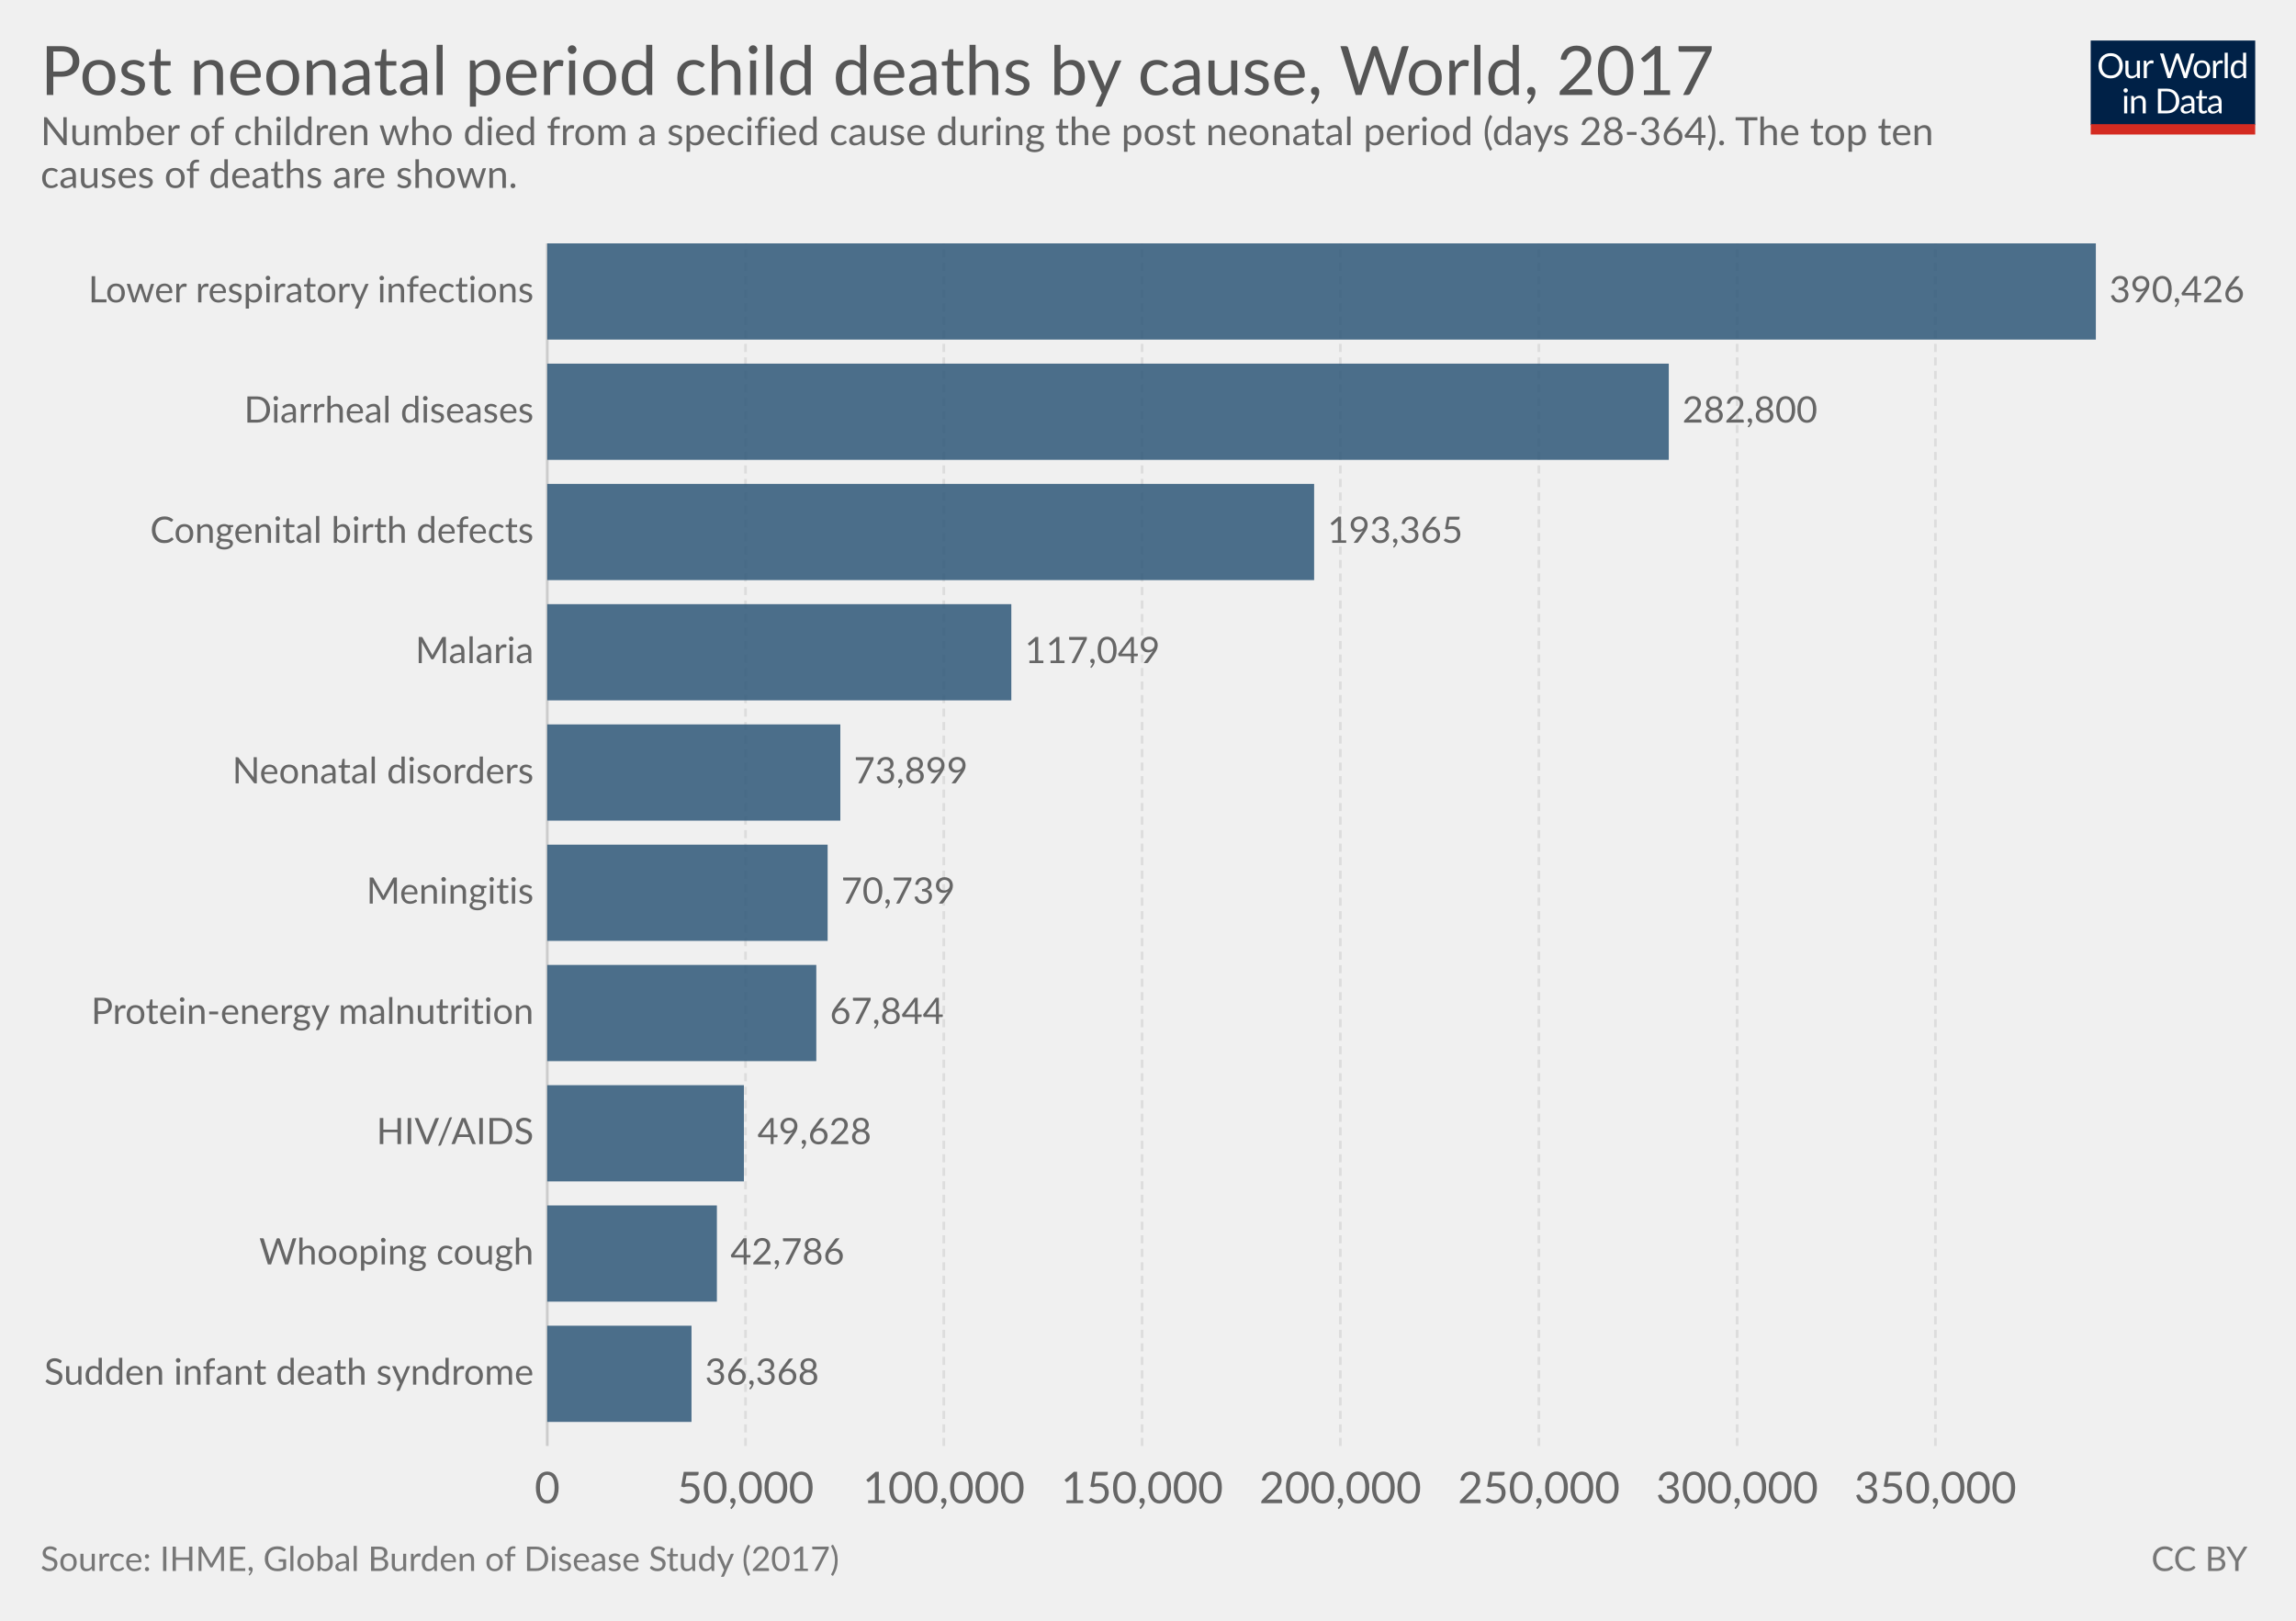
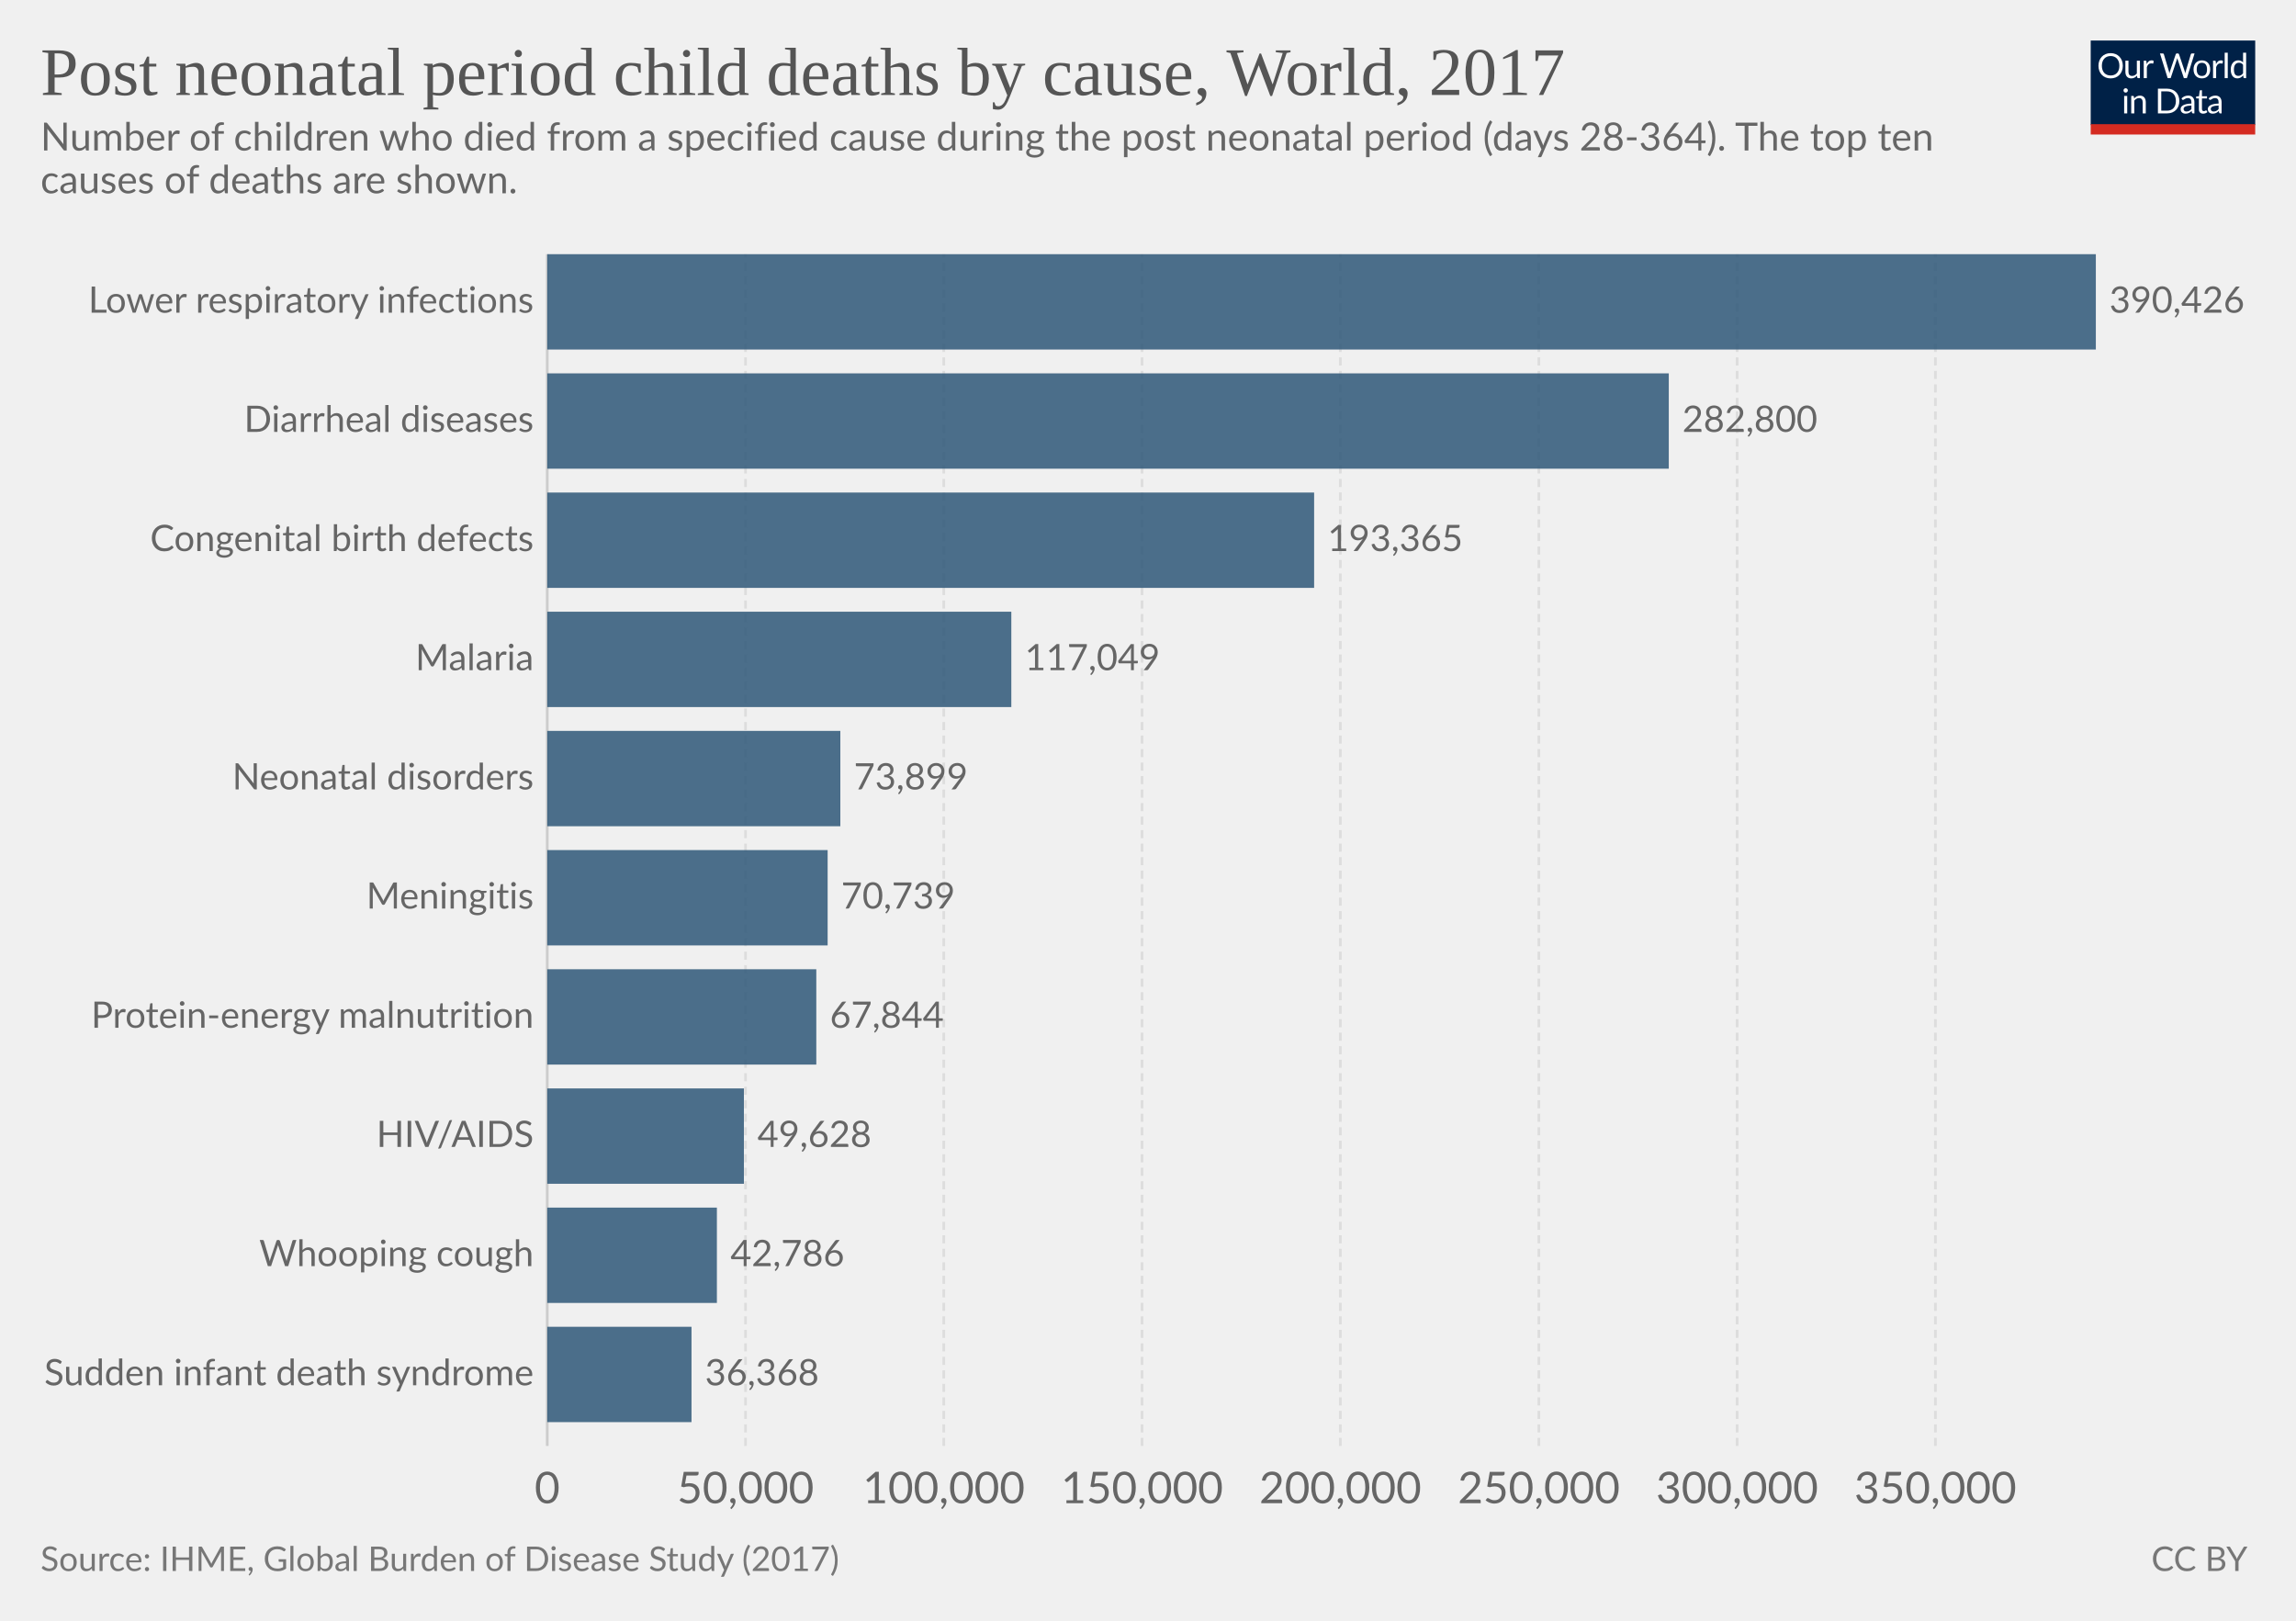
<svg xmlns="http://www.w3.org/2000/svg" version="1.1" style="font-family:Lato, 'Helvetica Neue', Helvetica, Arial, sans-serif;font-size:18px;background-color:white;text-rendering:optimizeLegibility;-webkit-font-smoothing:antialiased" width="850" height="600">
  <g class="HeaderView">
    <g transform="translate(774, 15) scale(0.29)">
      <svg width="210" height="120" viewBox="0 0 210 120" fill="none">
        <g clip-path="url(#clip0)">
          <path d="M0 0H210V107.89H0V0Z" fill="#002147" />
          <path d="M40.979 32.248C40.979 34.609 40.605 36.78 39.857 38.76C39.109 40.725 38.053 42.419 36.689 43.842C35.325 45.265 33.682 46.372 31.761 47.164C29.854 47.941 27.742 48.33 25.425 48.33C23.107 48.33 20.995 47.941 19.089 47.164C17.182 46.372 15.547 45.265 14.183 43.842C12.819 42.419 11.763 40.725 11.015 38.76C10.267 36.78 9.893 34.609 9.893 32.248C9.893 29.887 10.267 27.723 11.015 25.758C11.763 23.778 12.819 22.077 14.183 20.654C15.547 19.217 17.182 18.102 19.089 17.31C20.995 16.518 23.107 16.122 25.425 16.122C27.742 16.122 29.854 16.518 31.761 17.31C33.682 18.102 35.325 19.217 36.689 20.654C38.053 22.077 39.109 23.778 39.857 25.758C40.605 27.723 40.979 29.887 40.979 32.248ZM36.601 32.248C36.601 30.312 36.337 28.574 35.809 27.034C35.281 25.494 34.533 24.196 33.565 23.14C32.597 22.069 31.423 21.248 30.045 20.676C28.666 20.104 27.126 19.818 25.425 19.818C23.738 19.818 22.205 20.104 20.827 20.676C19.448 21.248 18.267 22.069 17.285 23.14C16.317 24.196 15.569 25.494 15.041 27.034C14.513 28.574 14.249 30.312 14.249 32.248C14.249 34.184 14.513 35.922 15.041 37.462C15.569 38.987 16.317 40.285 17.285 41.356C18.267 42.412 19.448 43.226 20.827 43.798C22.205 44.355 23.738 44.634 25.425 44.634C27.126 44.634 28.666 44.355 30.045 43.798C31.423 43.226 32.597 42.412 33.565 41.356C34.533 40.285 35.281 38.987 35.809 37.462C36.337 35.922 36.601 34.184 36.601 32.248ZM62.823 25.714V48H60.491C59.934 48 59.582 47.729 59.435 47.186L59.127 44.788C58.159 45.859 57.074 46.724 55.871 47.384C54.669 48.029 53.29 48.352 51.735 48.352C50.518 48.352 49.44 48.154 48.501 47.758C47.577 47.347 46.8 46.775 46.169 46.042C45.539 45.309 45.062 44.421 44.739 43.38C44.431 42.339 44.277 41.187 44.277 39.926V25.714H48.193V39.926C48.193 41.613 48.575 42.918 49.337 43.842C50.115 44.766 51.295 45.228 52.879 45.228C54.038 45.228 55.116 44.957 56.113 44.414C57.125 43.857 58.057 43.094 58.907 42.126V25.714H62.823ZM71.43 30.18C72.135 28.655 73 27.467 74.027 26.616C75.053 25.751 76.307 25.318 77.789 25.318C78.258 25.318 78.705 25.369 79.131 25.472C79.571 25.575 79.959 25.736 80.297 25.956L80.011 28.882C79.923 29.249 79.703 29.432 79.351 29.432C79.145 29.432 78.845 29.388 78.449 29.3C78.053 29.212 77.605 29.168 77.107 29.168C76.403 29.168 75.772 29.271 75.215 29.476C74.672 29.681 74.181 29.989 73.741 30.4C73.315 30.796 72.927 31.295 72.575 31.896C72.237 32.483 71.929 33.157 71.651 33.92V48H67.713V25.714H69.957C70.382 25.714 70.675 25.795 70.837 25.956C70.998 26.117 71.108 26.396 71.167 26.792L71.43 30.18ZM132.589 16.474L122.755 48H118.927L110.941 23.954C110.867 23.719 110.794 23.47 110.721 23.206C110.662 22.942 110.596 22.663 110.523 22.37C110.449 22.663 110.376 22.942 110.303 23.206C110.23 23.47 110.156 23.719 110.083 23.954L102.053 48H98.225L88.391 16.474H91.933C92.314 16.474 92.629 16.569 92.879 16.76C93.143 16.951 93.311 17.193 93.385 17.486L99.897 39.398C99.999 39.794 100.095 40.219 100.183 40.674C100.285 41.129 100.381 41.613 100.469 42.126C100.571 41.613 100.674 41.129 100.777 40.674C100.894 40.205 101.019 39.779 101.151 39.398L108.565 17.486C108.653 17.237 108.821 17.009 109.071 16.804C109.335 16.584 109.65 16.474 110.017 16.474H111.249C111.63 16.474 111.938 16.569 112.173 16.76C112.407 16.951 112.583 17.193 112.701 17.486L120.093 39.398C120.225 39.779 120.342 40.19 120.445 40.63C120.562 41.07 120.672 41.532 120.775 42.016C120.848 41.532 120.929 41.07 121.017 40.63C121.105 40.19 121.2 39.779 121.303 39.398L127.837 17.486C127.91 17.222 128.072 16.987 128.321 16.782C128.585 16.577 128.9 16.474 129.267 16.474H132.589ZM141.94 25.362C143.568 25.362 145.034 25.633 146.34 26.176C147.645 26.719 148.76 27.489 149.684 28.486C150.608 29.483 151.312 30.693 151.796 32.116C152.294 33.524 152.544 35.101 152.544 36.846C152.544 38.606 152.294 40.19 151.796 41.598C151.312 43.006 150.608 44.209 149.684 45.206C148.76 46.203 147.645 46.973 146.34 47.516C145.034 48.044 143.568 48.308 141.94 48.308C140.297 48.308 138.816 48.044 137.496 47.516C136.19 46.973 135.076 46.203 134.152 45.206C133.228 44.209 132.516 43.006 132.018 41.598C131.534 40.19 131.292 38.606 131.292 36.846C131.292 35.101 131.534 33.524 132.018 32.116C132.516 30.693 133.228 29.483 134.152 28.486C135.076 27.489 136.19 26.719 137.496 26.176C138.816 25.633 140.297 25.362 141.94 25.362ZM141.94 45.25C144.14 45.25 145.782 44.517 146.868 43.05C147.953 41.569 148.496 39.508 148.496 36.868C148.496 34.213 147.953 32.145 146.868 30.664C145.782 29.183 144.14 28.442 141.94 28.442C140.825 28.442 139.85 28.633 139.014 29.014C138.192 29.395 137.503 29.945 136.946 30.664C136.403 31.383 135.992 32.27 135.714 33.326C135.45 34.367 135.318 35.548 135.318 36.868C135.318 39.508 135.86 41.569 136.946 43.05C138.046 44.517 139.71 45.25 141.94 45.25ZM159.908 30.18C160.612 28.655 161.478 27.467 162.504 26.616C163.531 25.751 164.785 25.318 166.266 25.318C166.736 25.318 167.183 25.369 167.608 25.472C168.048 25.575 168.437 25.736 168.774 25.956L168.488 28.882C168.4 29.249 168.18 29.432 167.828 29.432C167.623 29.432 167.322 29.388 166.926 29.3C166.53 29.212 166.083 29.168 165.584 29.168C164.88 29.168 164.25 29.271 163.692 29.476C163.15 29.681 162.658 29.989 162.218 30.4C161.793 30.796 161.404 31.295 161.052 31.896C160.715 32.483 160.407 33.157 160.128 33.92V48H156.19V25.714H158.434C158.86 25.714 159.153 25.795 159.314 25.956C159.476 26.117 159.586 26.396 159.644 26.792L159.908 30.18ZM174.946 15.594V48H171.03V15.594H174.946ZM194.496 31.016C193.763 30.033 192.971 29.351 192.12 28.97C191.269 28.574 190.316 28.376 189.26 28.376C187.192 28.376 185.601 29.117 184.486 30.598C183.371 32.079 182.814 34.191 182.814 36.934C182.814 38.386 182.939 39.633 183.188 40.674C183.437 41.701 183.804 42.551 184.288 43.226C184.772 43.886 185.366 44.37 186.07 44.678C186.774 44.986 187.573 45.14 188.468 45.14C189.759 45.14 190.881 44.847 191.834 44.26C192.802 43.673 193.689 42.845 194.496 41.774V31.016ZM198.412 15.594V48H196.08C195.523 48 195.171 47.729 195.024 47.186L194.672 44.48C193.719 45.624 192.633 46.548 191.416 47.252C190.199 47.956 188.791 48.308 187.192 48.308C185.916 48.308 184.757 48.066 183.716 47.582C182.675 47.083 181.787 46.357 181.054 45.404C180.321 44.451 179.756 43.263 179.36 41.84C178.964 40.417 178.766 38.782 178.766 36.934C178.766 35.291 178.986 33.766 179.426 32.358C179.866 30.935 180.497 29.703 181.318 28.662C182.139 27.621 183.144 26.807 184.332 26.22C185.535 25.619 186.884 25.318 188.38 25.318C189.744 25.318 190.91 25.553 191.878 26.022C192.861 26.477 193.733 27.115 194.496 27.936V15.594H198.412ZM46.614 70.714V93H42.698V70.714H46.614ZM47.45 63.718C47.45 64.099 47.369 64.459 47.208 64.796C47.061 65.119 46.856 65.412 46.592 65.676C46.343 65.925 46.042 66.123 45.69 66.27C45.352 66.417 44.993 66.49 44.612 66.49C44.23 66.49 43.871 66.417 43.534 66.27C43.211 66.123 42.925 65.925 42.676 65.676C42.426 65.412 42.228 65.119 42.082 64.796C41.935 64.459 41.862 64.099 41.862 63.718C41.862 63.337 41.935 62.977 42.082 62.64C42.228 62.288 42.426 61.987 42.676 61.738C42.925 61.474 43.211 61.269 43.534 61.122C43.871 60.975 44.23 60.902 44.612 60.902C44.993 60.902 45.352 60.975 45.69 61.122C46.042 61.269 46.343 61.474 46.592 61.738C46.856 61.987 47.061 62.288 47.208 62.64C47.369 62.977 47.45 63.337 47.45 63.718ZM55.424 73.948C55.908 73.405 56.422 72.914 56.964 72.474C57.507 72.034 58.079 71.66 58.68 71.352C59.296 71.029 59.941 70.787 60.616 70.626C61.306 70.45 62.046 70.362 62.838 70.362C64.055 70.362 65.126 70.567 66.05 70.978C66.989 71.374 67.766 71.946 68.382 72.694C69.013 73.427 69.49 74.315 69.812 75.356C70.135 76.397 70.296 77.549 70.296 78.81V93H66.358V78.81C66.358 77.123 65.969 75.818 65.192 74.894C64.43 73.955 63.264 73.486 61.694 73.486C60.535 73.486 59.45 73.765 58.438 74.322C57.441 74.879 56.517 75.635 55.666 76.588V93H51.728V70.714H54.082C54.639 70.714 54.984 70.985 55.116 71.528L55.424 73.948ZM113.129 77.248C113.129 79.609 112.755 81.758 112.007 83.694C111.259 85.63 110.203 87.287 108.839 88.666C107.475 90.045 105.832 91.115 103.911 91.878C102.004 92.626 99.892 93 97.575 93H85.805V61.474H97.575C99.892 61.474 102.004 61.855 103.911 62.618C105.832 63.366 107.475 64.437 108.839 65.83C110.203 67.209 111.259 68.866 112.007 70.802C112.755 72.738 113.129 74.887 113.129 77.248ZM108.751 77.248C108.751 75.312 108.487 73.581 107.959 72.056C107.431 70.531 106.683 69.24 105.715 68.184C104.747 67.128 103.574 66.321 102.195 65.764C100.816 65.207 99.276 64.928 97.575 64.928H90.073V89.546H97.575C99.276 89.546 100.816 89.267 102.195 88.71C103.574 88.153 104.747 87.353 105.715 86.312C106.683 85.256 107.431 83.965 107.959 82.44C108.487 80.915 108.751 79.184 108.751 77.248ZM128.553 82.968C126.749 83.027 125.209 83.173 123.933 83.408C122.672 83.628 121.638 83.921 120.831 84.288C120.039 84.655 119.46 85.087 119.093 85.586C118.741 86.085 118.565 86.642 118.565 87.258C118.565 87.845 118.661 88.351 118.851 88.776C119.042 89.201 119.299 89.553 119.621 89.832C119.959 90.096 120.347 90.294 120.787 90.426C121.242 90.543 121.726 90.602 122.239 90.602C122.929 90.602 123.559 90.536 124.131 90.404C124.703 90.257 125.239 90.052 125.737 89.788C126.251 89.524 126.735 89.209 127.189 88.842C127.659 88.475 128.113 88.057 128.553 87.588V82.968ZM115.903 73.86C117.135 72.672 118.463 71.785 119.885 71.198C121.308 70.611 122.885 70.318 124.615 70.318C125.862 70.318 126.969 70.523 127.937 70.934C128.905 71.345 129.719 71.917 130.379 72.65C131.039 73.383 131.538 74.271 131.875 75.312C132.213 76.353 132.381 77.497 132.381 78.744V93H130.643C130.262 93 129.969 92.941 129.763 92.824C129.558 92.692 129.397 92.443 129.279 92.076L128.839 89.964C128.253 90.507 127.681 90.991 127.123 91.416C126.566 91.827 125.979 92.179 125.363 92.472C124.747 92.751 124.087 92.963 123.383 93.11C122.694 93.271 121.924 93.352 121.073 93.352C120.208 93.352 119.394 93.235 118.631 93C117.869 92.751 117.201 92.384 116.629 91.9C116.072 91.416 115.625 90.807 115.287 90.074C114.965 89.326 114.803 88.446 114.803 87.434C114.803 86.554 115.045 85.711 115.529 84.904C116.013 84.083 116.798 83.357 117.883 82.726C118.969 82.095 120.384 81.582 122.129 81.186C123.875 80.775 126.016 80.541 128.553 80.482V78.744C128.553 77.013 128.179 75.708 127.431 74.828C126.683 73.933 125.591 73.486 124.153 73.486C123.185 73.486 122.371 73.611 121.711 73.86C121.066 74.095 120.501 74.366 120.017 74.674C119.548 74.967 119.137 75.239 118.785 75.488C118.448 75.723 118.111 75.84 117.773 75.84C117.509 75.84 117.282 75.774 117.091 75.642C116.901 75.495 116.739 75.319 116.607 75.114L115.903 73.86ZM143.568 93.352C141.808 93.352 140.451 92.861 139.498 91.878C138.559 90.895 138.09 89.48 138.09 87.632V73.992H135.406C135.171 73.992 134.973 73.926 134.812 73.794C134.65 73.647 134.57 73.427 134.57 73.134V71.572L138.222 71.11L139.124 64.224C139.168 64.004 139.263 63.828 139.41 63.696C139.571 63.549 139.776 63.476 140.026 63.476H142.006V71.154H148.452V73.992H142.006V87.368C142.006 88.307 142.233 89.003 142.688 89.458C143.142 89.913 143.729 90.14 144.448 90.14C144.858 90.14 145.21 90.089 145.504 89.986C145.812 89.869 146.076 89.744 146.296 89.612C146.516 89.48 146.699 89.363 146.846 89.26C147.007 89.143 147.146 89.084 147.264 89.084C147.469 89.084 147.652 89.209 147.814 89.458L148.958 91.328C148.283 91.959 147.469 92.457 146.516 92.824C145.562 93.176 144.58 93.352 143.568 93.352ZM163.253 82.968C161.449 83.027 159.909 83.173 158.633 83.408C157.372 83.628 156.338 83.921 155.531 84.288C154.739 84.655 154.16 85.087 153.793 85.586C153.441 86.085 153.265 86.642 153.265 87.258C153.265 87.845 153.36 88.351 153.551 88.776C153.742 89.201 153.998 89.553 154.321 89.832C154.658 90.096 155.047 90.294 155.487 90.426C155.942 90.543 156.426 90.602 156.939 90.602C157.628 90.602 158.259 90.536 158.831 90.404C159.403 90.257 159.938 90.052 160.437 89.788C160.95 89.524 161.434 89.209 161.889 88.842C162.358 88.475 162.813 88.057 163.253 87.588V82.968ZM150.603 73.86C151.835 72.672 153.162 71.785 154.585 71.198C156.008 70.611 157.584 70.318 159.315 70.318C160.562 70.318 161.669 70.523 162.637 70.934C163.605 71.345 164.419 71.917 165.079 72.65C165.739 73.383 166.238 74.271 166.575 75.312C166.912 76.353 167.081 77.497 167.081 78.744V93H165.343C164.962 93 164.668 92.941 164.463 92.824C164.258 92.692 164.096 92.443 163.979 92.076L163.539 89.964C162.952 90.507 162.38 90.991 161.823 91.416C161.266 91.827 160.679 92.179 160.063 92.472C159.447 92.751 158.787 92.963 158.083 93.11C157.394 93.271 156.624 93.352 155.773 93.352C154.908 93.352 154.094 93.235 153.331 93C152.568 92.751 151.901 92.384 151.329 91.9C150.772 91.416 150.324 90.807 149.987 90.074C149.664 89.326 149.503 88.446 149.503 87.434C149.503 86.554 149.745 85.711 150.229 84.904C150.713 84.083 151.498 83.357 152.583 82.726C153.668 82.095 155.084 81.582 156.829 81.186C158.574 80.775 160.716 80.541 163.253 80.482V78.744C163.253 77.013 162.879 75.708 162.131 74.828C161.383 73.933 160.29 73.486 158.853 73.486C157.885 73.486 157.071 73.611 156.411 73.86C155.766 74.095 155.201 74.366 154.717 74.674C154.248 74.967 153.837 75.239 153.485 75.488C153.148 75.723 152.81 75.84 152.473 75.84C152.209 75.84 151.982 75.774 151.791 75.642C151.6 75.495 151.439 75.319 151.307 75.114L150.603 73.86Z" fill="white" />
          <rect y="106.789" width="210" height="13.211" fill="#D42B21" />
        </g>
        <defs>
          <clipPath id="clip0">
            <rect width="210" height="120" fill="white" />
          </clipPath>
        </defs>
      </svg>
    </g>
-     <a href="https://ourworldindata.org/grapher/post-neonatal-period-child-deaths-by-cause" target="_blank">
+     <a href="https://ourworldindata.org/grapher/post-neonatal-period-child-deaths-by-cause" style="font-family:&quot;Playfair Display&quot;, Georgia, &quot;Times New Roman&quot;, serif" target="_blank">
      <text font-size="25.20" x="15.0" y="35.2" fill="#555">
        <tspan x="15" y="35.16">Post neonatal period child deaths by cause, World, 2017</tspan>
      </text>
    </a>
-     <text font-size="14.40" x="15.0" y="53.7" fill="#666">
-       <tspan x="15" y="53.72">Number of children who died from a specified cause during the post neonatal period (days 28-364). The top ten</tspan>
-       <tspan x="15" y="69.56">causes of deaths are shown.</tspan>
+     <text font-size="14.40" x="15.0" y="55.7" fill="#666">
+       <tspan x="15" y="55.72">Number of children who died from a specified cause during the post neonatal period (days 28-364). The top ten</tspan>
+       <tspan x="15" y="71.56">causes of deaths are shown.</tspan>
    </text>
  </g>
  <g class="DiscreteBarChart">
-     <rect x="15" y="90.1" width="810" height="466.4" opacity="0" fill="rgba(255,255,255,0)" />
+     <rect x="15" y="94.1" width="810" height="462.4" opacity="0" fill="rgba(255,255,255,0)" />
    <g class="HorizontalAxis">
      <text x="202.6" y="556.5" fill="#666" text-anchor="middle" font-size="16.2">0</text>
      <text x="276" y="556.5" fill="#666" text-anchor="middle" font-size="16.2">50,000</text>
      <text x="349.4" y="556.5" fill="#666" text-anchor="middle" font-size="16.2">100,000</text>
      <text x="422.8" y="556.5" fill="#666" text-anchor="middle" font-size="16.2">150,000</text>
      <text x="496.2" y="556.5" fill="#666" text-anchor="middle" font-size="16.2">200,000</text>
      <text x="569.7" y="556.5" fill="#666" text-anchor="middle" font-size="16.2">250,000</text>
      <text x="643.1" y="556.5" fill="#666" text-anchor="middle" font-size="16.2">300,000</text>
      <text x="716.5" y="556.5" fill="#666" text-anchor="middle" font-size="16.2">350,000</text>
    </g>
    <g class="AxisGridLines">
-       <line x1="202.6" y1="535.30" x2="202.6" y2="90.10" stroke="#ccc" />
-       <line x1="276" y1="535.30" x2="276" y2="90.10" stroke="#ddd" stroke-dasharray="3,2" />
-       <line x1="349.4" y1="535.30" x2="349.4" y2="90.10" stroke="#ddd" stroke-dasharray="3,2" />
-       <line x1="422.8" y1="535.30" x2="422.8" y2="90.10" stroke="#ddd" stroke-dasharray="3,2" />
-       <line x1="496.2" y1="535.30" x2="496.2" y2="90.10" stroke="#ddd" stroke-dasharray="3,2" />
-       <line x1="569.7" y1="535.30" x2="569.7" y2="90.10" stroke="#ddd" stroke-dasharray="3,2" />
-       <line x1="643.1" y1="535.30" x2="643.1" y2="90.10" stroke="#ddd" stroke-dasharray="3,2" />
-       <line x1="716.5" y1="535.30" x2="716.5" y2="90.10" stroke="#ddd" stroke-dasharray="3,2" />
+       <line x1="202.6" y1="535.30" x2="202.6" y2="94.10" stroke="#ccc" />
+       <line x1="276" y1="535.30" x2="276" y2="94.10" stroke="#ddd" stroke-dasharray="3,2" />
+       <line x1="349.4" y1="535.30" x2="349.4" y2="94.10" stroke="#ddd" stroke-dasharray="3,2" />
+       <line x1="422.8" y1="535.30" x2="422.8" y2="94.10" stroke="#ddd" stroke-dasharray="3,2" />
+       <line x1="496.2" y1="535.30" x2="496.2" y2="94.10" stroke="#ddd" stroke-dasharray="3,2" />
+       <line x1="569.7" y1="535.30" x2="569.7" y2="94.10" stroke="#ddd" stroke-dasharray="3,2" />
+       <line x1="643.1" y1="535.30" x2="643.1" y2="94.10" stroke="#ddd" stroke-dasharray="3,2" />
+       <line x1="716.5" y1="535.30" x2="716.5" y2="94.10" stroke="#ddd" stroke-dasharray="3,2" />
    </g>
-     <g class="bar" transform="translate(0, 107.908)" style="transition:transform 200ms ease">
+     <g class="bar" transform="translate(0, 111.748)" style="transition:transform 200ms ease">
      <text x="0" y="0" transform="translate(197.578, 0)" fill="#666" dominant-baseline="middle" text-anchor="end" font-size="13.5">Lower respiratory infections</text>
-       <rect x="0" y="0" transform="translate(202.6, -17.808)" width="573.3" height="35.616" fill="#2E5778" opacity="0.85" style="transition:height 200ms ease" />
+       <rect x="0" y="0" transform="translate(202.6, -17.648)" width="573.3" height="35.296" fill="#2E5778" opacity="0.85" style="transition:height 200ms ease" />
      <text x="0" y="0" transform="translate(780.9, 0)" fill="#666" dominant-baseline="middle" text-anchor="start" font-size="13.5">390,426</text>
    </g>
-     <g class="bar" transform="translate(0, 152.428)" style="transition:transform 200ms ease">
+     <g class="bar" transform="translate(0, 155.868)" style="transition:transform 200ms ease">
      <text x="0" y="0" transform="translate(197.578, 0)" fill="#666" dominant-baseline="middle" text-anchor="end" font-size="13.5">Diarrheal diseases</text>
-       <rect x="0" y="0" transform="translate(202.6, -17.808)" width="415.2" height="35.616" fill="#2E5778" opacity="0.85" style="transition:height 200ms ease" />
+       <rect x="0" y="0" transform="translate(202.6, -17.648)" width="415.2" height="35.296" fill="#2E5778" opacity="0.85" style="transition:height 200ms ease" />
      <text x="0" y="0" transform="translate(622.8, 0)" fill="#666" dominant-baseline="middle" text-anchor="start" font-size="13.5">282,800</text>
    </g>
-     <g class="bar" transform="translate(0, 196.948)" style="transition:transform 200ms ease">
+     <g class="bar" transform="translate(0, 199.988)" style="transition:transform 200ms ease">
      <text x="0" y="0" transform="translate(197.578, 0)" fill="#666" dominant-baseline="middle" text-anchor="end" font-size="13.5">Congenital birth defects</text>
-       <rect x="0" y="0" transform="translate(202.6, -17.808)" width="283.9" height="35.616" fill="#2E5778" opacity="0.85" style="transition:height 200ms ease" />
+       <rect x="0" y="0" transform="translate(202.6, -17.648)" width="283.9" height="35.296" fill="#2E5778" opacity="0.85" style="transition:height 200ms ease" />
      <text x="0" y="0" transform="translate(491.5, 0)" fill="#666" dominant-baseline="middle" text-anchor="start" font-size="13.5">193,365</text>
    </g>
-     <g class="bar" transform="translate(0, 241.468)" style="transition:transform 200ms ease">
+     <g class="bar" transform="translate(0, 244.108)" style="transition:transform 200ms ease">
      <text x="0" y="0" transform="translate(197.578, 0)" fill="#666" dominant-baseline="middle" text-anchor="end" font-size="13.5">Malaria</text>
-       <rect x="0" y="0" transform="translate(202.6, -17.808)" width="171.8" height="35.616" fill="#2E5778" opacity="0.85" style="transition:height 200ms ease" />
+       <rect x="0" y="0" transform="translate(202.6, -17.648)" width="171.8" height="35.296" fill="#2E5778" opacity="0.85" style="transition:height 200ms ease" />
      <text x="0" y="0" transform="translate(379.4, 0)" fill="#666" dominant-baseline="middle" text-anchor="start" font-size="13.5">117,049</text>
    </g>
-     <g class="bar" transform="translate(0, 285.988)" style="transition:transform 200ms ease">
+     <g class="bar" transform="translate(0, 288.228)" style="transition:transform 200ms ease">
      <text x="0" y="0" transform="translate(197.578, 0)" fill="#666" dominant-baseline="middle" text-anchor="end" font-size="13.5">Neonatal disorders</text>
-       <rect x="0" y="0" transform="translate(202.6, -17.808)" width="108.5" height="35.616" fill="#2E5778" opacity="0.85" style="transition:height 200ms ease" />
+       <rect x="0" y="0" transform="translate(202.6, -17.648)" width="108.5" height="35.296" fill="#2E5778" opacity="0.85" style="transition:height 200ms ease" />
      <text x="0" y="0" transform="translate(316.1, 0)" fill="#666" dominant-baseline="middle" text-anchor="start" font-size="13.5">73,899</text>
    </g>
-     <g class="bar" transform="translate(0, 330.508)" style="transition:transform 200ms ease">
+     <g class="bar" transform="translate(0, 332.348)" style="transition:transform 200ms ease">
      <text x="0" y="0" transform="translate(197.578, 0)" fill="#666" dominant-baseline="middle" text-anchor="end" font-size="13.5">Meningitis </text>
-       <rect x="0" y="0" transform="translate(202.6, -17.808)" width="103.8" height="35.616" fill="#2E5778" opacity="0.85" style="transition:height 200ms ease" />
+       <rect x="0" y="0" transform="translate(202.6, -17.648)" width="103.8" height="35.296" fill="#2E5778" opacity="0.85" style="transition:height 200ms ease" />
      <text x="0" y="0" transform="translate(311.4, 0)" fill="#666" dominant-baseline="middle" text-anchor="start" font-size="13.5">70,739</text>
    </g>
-     <g class="bar" transform="translate(0, 375.028)" style="transition:transform 200ms ease">
+     <g class="bar" transform="translate(0, 376.468)" style="transition:transform 200ms ease">
      <text x="0" y="0" transform="translate(197.578, 0)" fill="#666" dominant-baseline="middle" text-anchor="end" font-size="13.5">Protein-energy malnutrition</text>
-       <rect x="0" y="0" transform="translate(202.6, -17.808)" width="99.6" height="35.616" fill="#2E5778" opacity="0.85" style="transition:height 200ms ease" />
+       <rect x="0" y="0" transform="translate(202.6, -17.648)" width="99.6" height="35.296" fill="#2E5778" opacity="0.85" style="transition:height 200ms ease" />
      <text x="0" y="0" transform="translate(307.2, 0)" fill="#666" dominant-baseline="middle" text-anchor="start" font-size="13.5">67,844</text>
    </g>
-     <g class="bar" transform="translate(0, 419.548)" style="transition:transform 200ms ease">
+     <g class="bar" transform="translate(0, 420.588)" style="transition:transform 200ms ease">
      <text x="0" y="0" transform="translate(197.578, 0)" fill="#666" dominant-baseline="middle" text-anchor="end" font-size="13.5">HIV/AIDS</text>
-       <rect x="0" y="0" transform="translate(202.6, -17.808)" width="72.8" height="35.616" fill="#2E5778" opacity="0.85" style="transition:height 200ms ease" />
+       <rect x="0" y="0" transform="translate(202.6, -17.648)" width="72.8" height="35.296" fill="#2E5778" opacity="0.85" style="transition:height 200ms ease" />
      <text x="0" y="0" transform="translate(280.4, 0)" fill="#666" dominant-baseline="middle" text-anchor="start" font-size="13.5">49,628</text>
    </g>
-     <g class="bar" transform="translate(0, 464.068)" style="transition:transform 200ms ease">
+     <g class="bar" transform="translate(0, 464.708)" style="transition:transform 200ms ease">
      <text x="0" y="0" transform="translate(197.578, 0)" fill="#666" dominant-baseline="middle" text-anchor="end" font-size="13.5">Whooping cough</text>
-       <rect x="0" y="0" transform="translate(202.6, -17.808)" width="62.8" height="35.616" fill="#2E5778" opacity="0.85" style="transition:height 200ms ease" />
+       <rect x="0" y="0" transform="translate(202.6, -17.648)" width="62.8" height="35.296" fill="#2E5778" opacity="0.85" style="transition:height 200ms ease" />
      <text x="0" y="0" transform="translate(270.4, 0)" fill="#666" dominant-baseline="middle" text-anchor="start" font-size="13.5">42,786</text>
    </g>
-     <g class="bar" transform="translate(0, 508.588)" style="transition:transform 200ms ease">
+     <g class="bar" transform="translate(0, 508.828)" style="transition:transform 200ms ease">
      <text x="0" y="0" transform="translate(197.578, 0)" fill="#666" dominant-baseline="middle" text-anchor="end" font-size="13.5">Sudden infant death syndrome</text>
-       <rect x="0" y="0" transform="translate(202.6, -17.808)" width="53.4" height="35.616" fill="#2E5778" opacity="0.85" style="transition:height 200ms ease" />
+       <rect x="0" y="0" transform="translate(202.6, -17.648)" width="53.4" height="35.296" fill="#2E5778" opacity="0.85" style="transition:height 200ms ease" />
      <text x="0" y="0" transform="translate(261, 0)" fill="#666" dominant-baseline="middle" text-anchor="start" font-size="13.5">36,368</text>
    </g>
  </g>
  <g class="SourcesFooter" style="fill:#777">
    <g class="clickable" style="fill:#777">
      <text font-size="12.60" x="15.0" y="581.6">
        <tspan x="15" y="581.58">Source: IHME, Global Burden of Disease Study (2017)</tspan>
      </text>
    </g>
    <text font-size="12.60" x="796.4" y="581.6">
      <tspan x="796.444" y="581.58">
        <a style="fill: #777;" class="cclogo" href="http://creativecommons.org/licenses/by/4.0/deed.en_US" target="_blank">CC BY</a>
      </tspan>
    </text>
  </g>
</svg>
